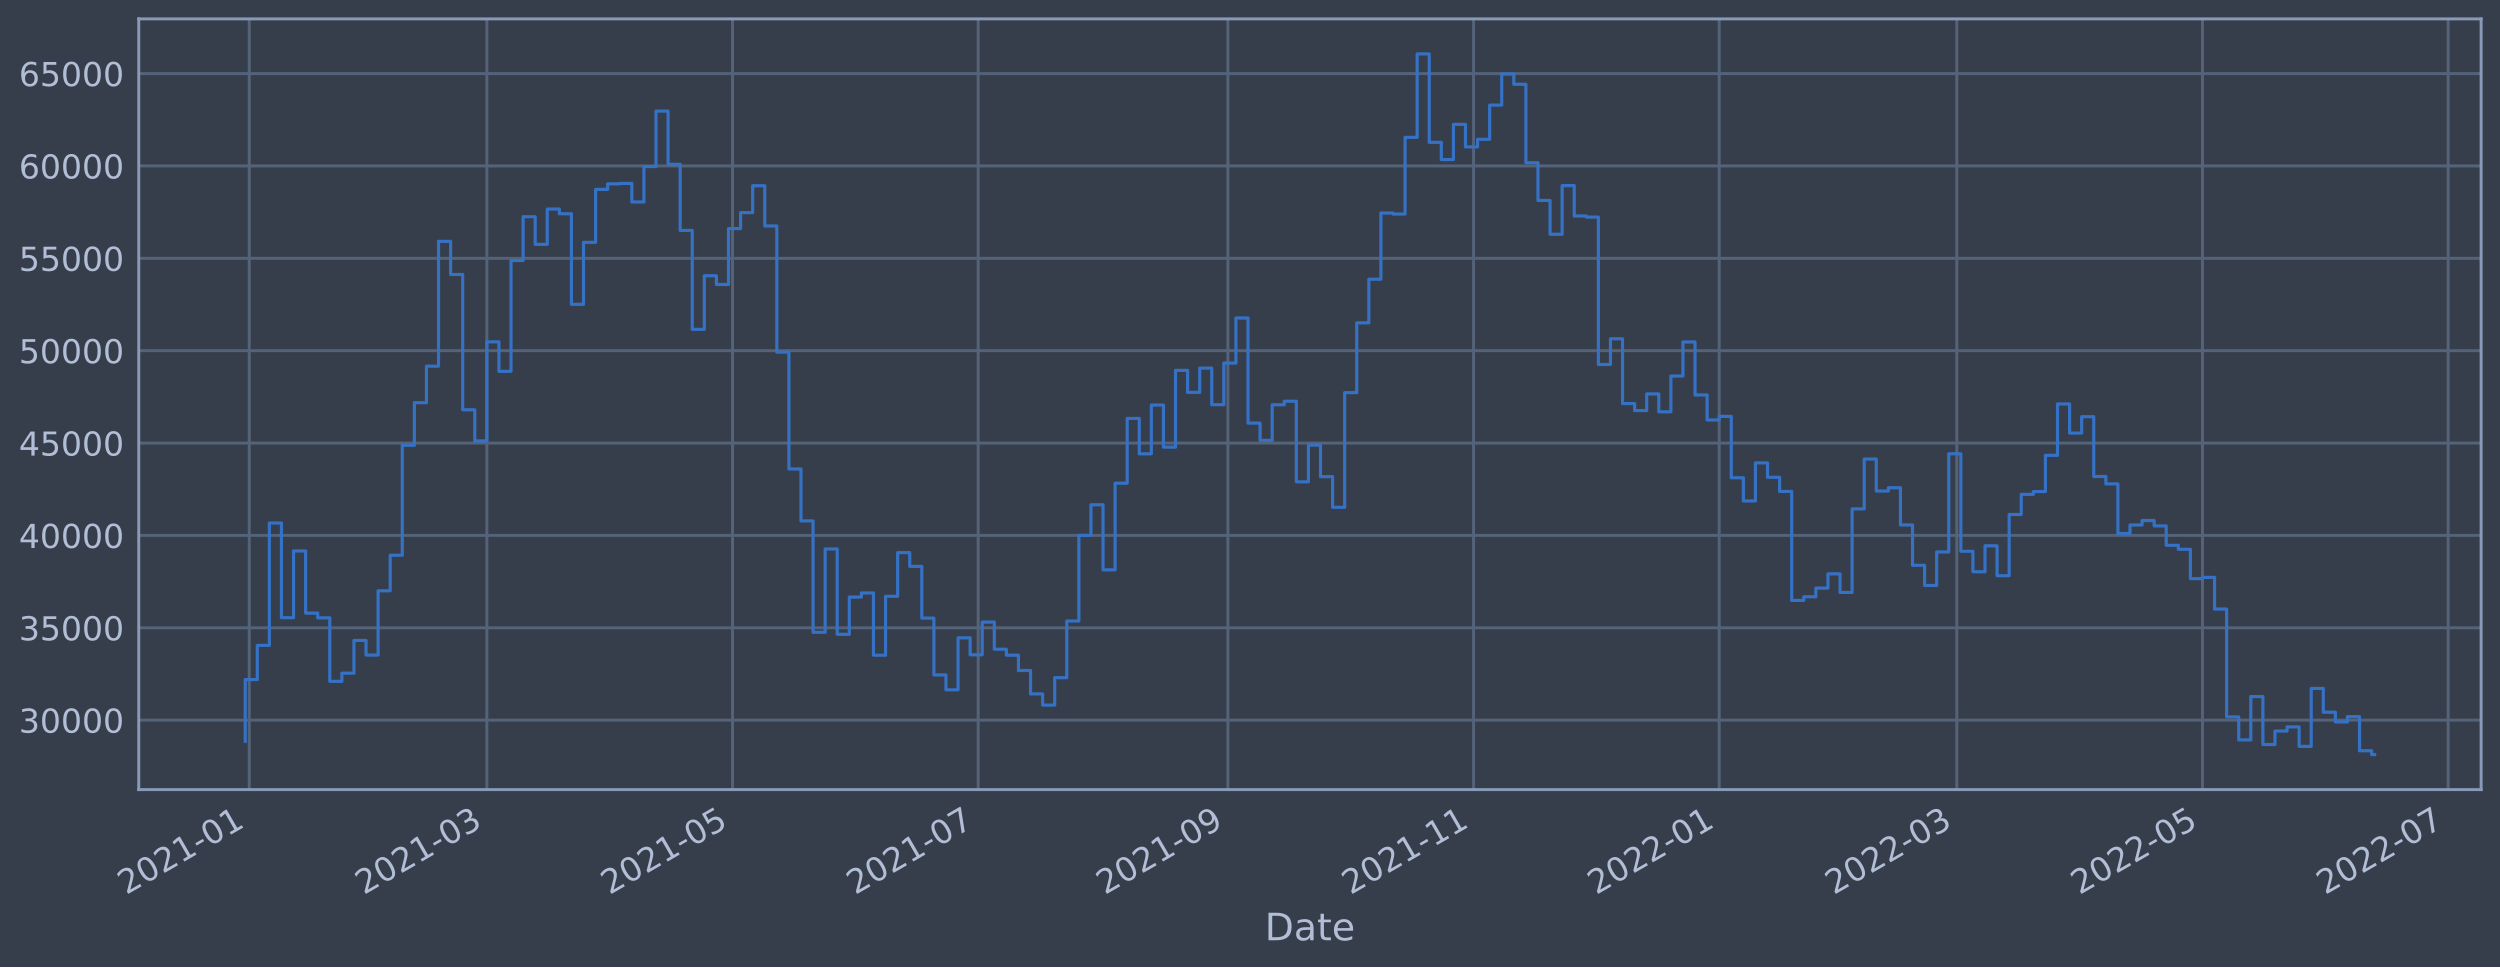
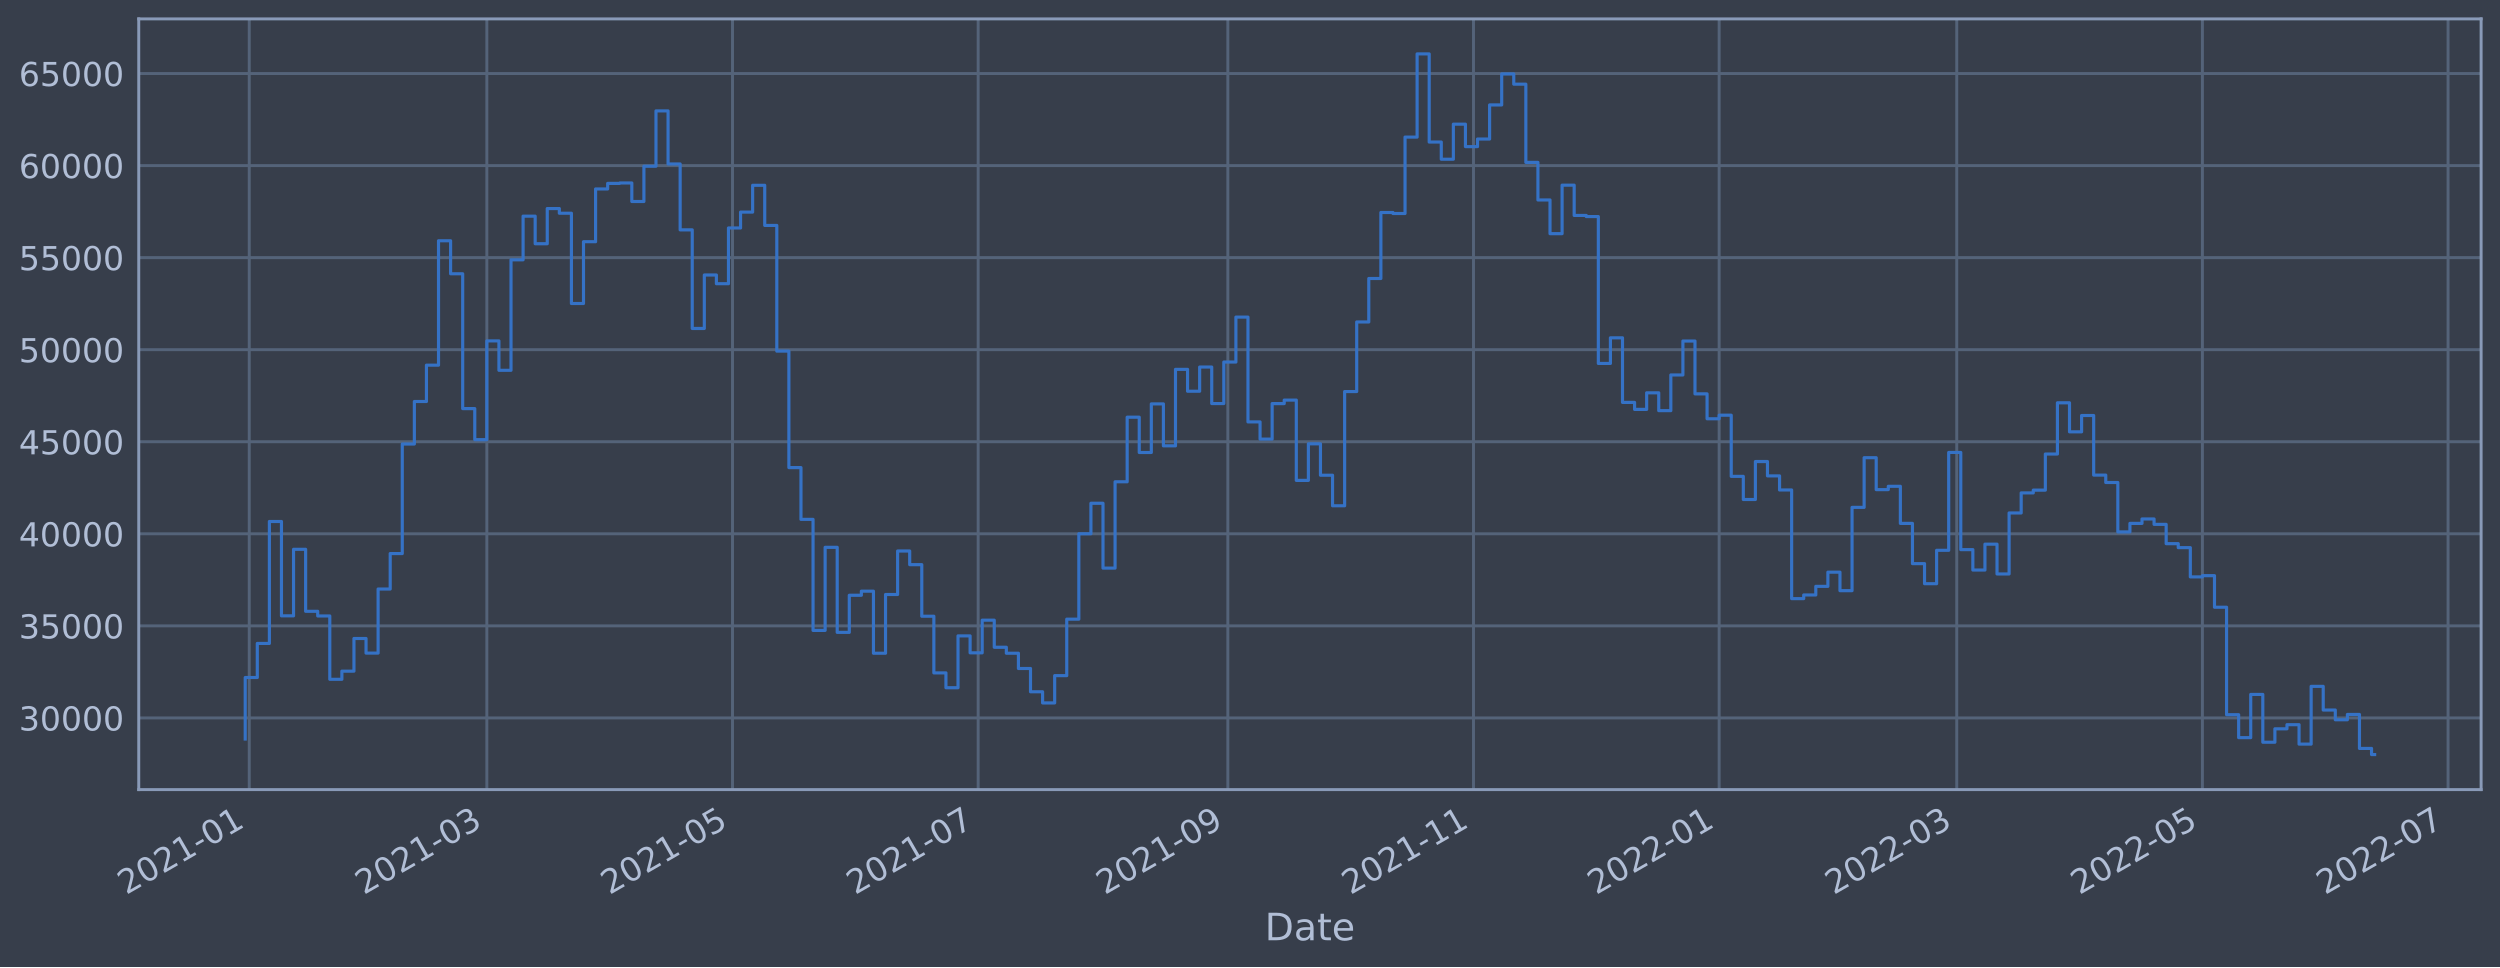
<svg xmlns="http://www.w3.org/2000/svg" xmlns:xlink="http://www.w3.org/1999/xlink" width="952.884pt" height="368.58pt" viewBox="0 0 952.884 368.58" version="1.1">
  <defs>
    <style type="text/css">*{stroke-linejoin: round; stroke-linecap: butt}</style>
  </defs>
  <g id="figure_1">
    <g id="patch_1">
      <path d="M 0 368.58  L 952.884 368.58  L 952.884 0  L 0 0  z " style="fill: #373e4b" />
    </g>
    <g id="axes_1">
      <g id="patch_2">
        <path d="M 52.884 300.96  L 945.684 300.96  L 945.684 7.2  L 52.884 7.2  z " style="fill: #373e4b" />
      </g>
      <g id="matplotlib.axis_1">
        <g id="xtick_1">
          <g id="line2d_1">
-             <path d="M 95.001 300.96  L 95.001 7.2  " clip-path="url(#p1a4af1ce4c)" style="fill: none; stroke: #546379; stroke-width: 1.12; stroke-linecap: square" />
+             <path d="M 95.001 300.96  L 95.001 7.2  " clip-path="url(#pc3338b27e6)" style="fill: none; stroke: #546379; stroke-width: 1.12; stroke-linecap: square" />
          </g>
          <g id="line2d_2" />
          <g id="text_1">
-             <g style="fill: #b1bed6" transform="translate(48.0973 341.1745)rotate(-30)scale(0.126 -0.126)">
+             <g style="fill: #b1bed6" transform="translate(48.09725 341.1745)rotate(-30)scale(0.126 -0.126)">
              <defs>
                <path id="DejaVuSans-32" d="M 1228 531  L 3431 531  L 3431 0  L 469 0  L 469 531  Q 828 903 1448 1529  Q 2069 2156 2228 2338  Q 2531 2678 2651 2914  Q 2772 3150 2772 3378  Q 2772 3750 2511 3984  Q 2250 4219 1831 4219  Q 1534 4219 1204 4116  Q 875 4013 500 3803  L 500 4441  Q 881 4594 1212 4672  Q 1544 4750 1819 4750  Q 2544 4750 2975 4387  Q 3406 4025 3406 3419  Q 3406 3131 3298 2873  Q 3191 2616 2906 2266  Q 2828 2175 2409 1742  Q 1991 1309 1228 531  z " transform="scale(0.015625)" />
                <path id="DejaVuSans-30" d="M 2034 4250  Q 1547 4250 1301 3770  Q 1056 3291 1056 2328  Q 1056 1369 1301 889  Q 1547 409 2034 409  Q 2525 409 2770 889  Q 3016 1369 3016 2328  Q 3016 3291 2770 3770  Q 2525 4250 2034 4250  z M 2034 4750  Q 2819 4750 3233 4129  Q 3647 3509 3647 2328  Q 3647 1150 3233 529  Q 2819 -91 2034 -91  Q 1250 -91 836 529  Q 422 1150 422 2328  Q 422 3509 836 4129  Q 1250 4750 2034 4750  z " transform="scale(0.015625)" />
                <path id="DejaVuSans-31" d="M 794 531  L 1825 531  L 1825 4091  L 703 3866  L 703 4441  L 1819 4666  L 2450 4666  L 2450 531  L 3481 531  L 3481 0  L 794 0  L 794 531  z " transform="scale(0.015625)" />
                <path id="DejaVuSans-2d" d="M 313 2009  L 1997 2009  L 1997 1497  L 313 1497  L 313 2009  z " transform="scale(0.015625)" />
              </defs>
              <use xlink:href="#DejaVuSans-32" />
              <use xlink:href="#DejaVuSans-30" x="63.623" />
              <use xlink:href="#DejaVuSans-32" x="127.246" />
              <use xlink:href="#DejaVuSans-31" x="190.869" />
              <use xlink:href="#DejaVuSans-2d" x="254.492" />
              <use xlink:href="#DejaVuSans-30" x="290.576" />
              <use xlink:href="#DejaVuSans-31" x="354.199" />
            </g>
          </g>
        </g>
        <g id="xtick_2">
          <g id="line2d_3">
-             <path d="M 185.566 300.96  L 185.566 7.2  " clip-path="url(#p1a4af1ce4c)" style="fill: none; stroke: #546379; stroke-width: 1.12; stroke-linecap: square" />
+             <path d="M 185.563 300.96  L 185.563 7.2  " clip-path="url(#pc3338b27e6)" style="fill: none; stroke: #546379; stroke-width: 1.12; stroke-linecap: square" />
          </g>
          <g id="line2d_4" />
          <g id="text_2">
-             <g style="fill: #b1bed6" transform="translate(138.6629 341.1745)rotate(-30)scale(0.126 -0.126)">
+             <g style="fill: #b1bed6" transform="translate(138.6596 341.1745)rotate(-30)scale(0.126 -0.126)">
              <defs>
                <path id="DejaVuSans-33" d="M 2597 2516  Q 3050 2419 3304 2112  Q 3559 1806 3559 1356  Q 3559 666 3084 287  Q 2609 -91 1734 -91  Q 1441 -91 1130 -33  Q 819 25 488 141  L 488 750  Q 750 597 1062 519  Q 1375 441 1716 441  Q 2309 441 2620 675  Q 2931 909 2931 1356  Q 2931 1769 2642 2001  Q 2353 2234 1838 2234  L 1294 2234  L 1294 2753  L 1863 2753  Q 2328 2753 2575 2939  Q 2822 3125 2822 3475  Q 2822 3834 2567 4026  Q 2313 4219 1838 4219  Q 1578 4219 1281 4162  Q 984 4106 628 3988  L 628 4550  Q 988 4650 1302 4700  Q 1616 4750 1894 4750  Q 2613 4750 3031 4423  Q 3450 4097 3450 3541  Q 3450 3153 3228 2886  Q 3006 2619 2597 2516  z " transform="scale(0.015625)" />
              </defs>
              <use xlink:href="#DejaVuSans-32" />
              <use xlink:href="#DejaVuSans-30" x="63.623" />
              <use xlink:href="#DejaVuSans-32" x="127.246" />
              <use xlink:href="#DejaVuSans-31" x="190.869" />
              <use xlink:href="#DejaVuSans-2d" x="254.492" />
              <use xlink:href="#DejaVuSans-30" x="290.576" />
              <use xlink:href="#DejaVuSans-33" x="354.199" />
            </g>
          </g>
        </g>
        <g id="xtick_3">
          <g id="line2d_5">
-             <path d="M 279.202 300.96  L 279.202 7.2  " clip-path="url(#p1a4af1ce4c)" style="fill: none; stroke: #546379; stroke-width: 1.12; stroke-linecap: square" />
+             <path d="M 279.195 300.96  L 279.195 7.2  " clip-path="url(#pc3338b27e6)" style="fill: none; stroke: #546379; stroke-width: 1.12; stroke-linecap: square" />
          </g>
          <g id="line2d_6" />
          <g id="text_3">
-             <g style="fill: #b1bed6" transform="translate(232.2985 341.1745)rotate(-30)scale(0.126 -0.126)">
+             <g style="fill: #b1bed6" transform="translate(232.2919 341.1745)rotate(-30)scale(0.126 -0.126)">
              <defs>
                <path id="DejaVuSans-35" d="M 691 4666  L 3169 4666  L 3169 4134  L 1269 4134  L 1269 2991  Q 1406 3038 1543 3061  Q 1681 3084 1819 3084  Q 2600 3084 3056 2656  Q 3513 2228 3513 1497  Q 3513 744 3044 326  Q 2575 -91 1722 -91  Q 1428 -91 1123 -41  Q 819 9 494 109  L 494 744  Q 775 591 1075 516  Q 1375 441 1709 441  Q 2250 441 2565 725  Q 2881 1009 2881 1497  Q 2881 1984 2565 2268  Q 2250 2553 1709 2553  Q 1456 2553 1204 2497  Q 953 2441 691 2322  L 691 4666  z " transform="scale(0.015625)" />
              </defs>
              <use xlink:href="#DejaVuSans-32" />
              <use xlink:href="#DejaVuSans-30" x="63.623" />
              <use xlink:href="#DejaVuSans-32" x="127.246" />
              <use xlink:href="#DejaVuSans-31" x="190.869" />
              <use xlink:href="#DejaVuSans-2d" x="254.492" />
              <use xlink:href="#DejaVuSans-30" x="290.576" />
              <use xlink:href="#DejaVuSans-35" x="354.199" />
            </g>
          </g>
        </g>
        <g id="xtick_4">
          <g id="line2d_7">
-             <path d="M 372.837 300.96  L 372.837 7.2  " clip-path="url(#p1a4af1ce4c)" style="fill: none; stroke: #546379; stroke-width: 1.12; stroke-linecap: square" />
+             <path d="M 372.827 300.96  L 372.827 7.2  " clip-path="url(#pc3338b27e6)" style="fill: none; stroke: #546379; stroke-width: 1.12; stroke-linecap: square" />
          </g>
          <g id="line2d_8" />
          <g id="text_4">
-             <g style="fill: #b1bed6" transform="translate(325.9341 341.1745)rotate(-30)scale(0.126 -0.126)">
+             <g style="fill: #b1bed6" transform="translate(325.9241 341.1745)rotate(-30)scale(0.126 -0.126)">
              <defs>
                <path id="DejaVuSans-37" d="M 525 4666  L 3525 4666  L 3525 4397  L 1831 0  L 1172 0  L 2766 4134  L 525 4134  L 525 4666  z " transform="scale(0.015625)" />
              </defs>
              <use xlink:href="#DejaVuSans-32" />
              <use xlink:href="#DejaVuSans-30" x="63.623" />
              <use xlink:href="#DejaVuSans-32" x="127.246" />
              <use xlink:href="#DejaVuSans-31" x="190.869" />
              <use xlink:href="#DejaVuSans-2d" x="254.492" />
              <use xlink:href="#DejaVuSans-30" x="290.576" />
              <use xlink:href="#DejaVuSans-37" x="354.199" />
            </g>
          </g>
        </g>
        <g id="xtick_5">
          <g id="line2d_9">
-             <path d="M 468.008 300.96  L 468.008 7.2  " clip-path="url(#p1a4af1ce4c)" style="fill: none; stroke: #546379; stroke-width: 1.12; stroke-linecap: square" />
+             <path d="M 467.995 300.96  L 467.995 7.2  " clip-path="url(#pc3338b27e6)" style="fill: none; stroke: #546379; stroke-width: 1.12; stroke-linecap: square" />
          </g>
          <g id="line2d_10" />
          <g id="text_5">
-             <g style="fill: #b1bed6" transform="translate(421.1047 341.1745)rotate(-30)scale(0.126 -0.126)">
+             <g style="fill: #b1bed6" transform="translate(421.0914 341.1745)rotate(-30)scale(0.126 -0.126)">
              <defs>
                <path id="DejaVuSans-39" d="M 703 97  L 703 672  Q 941 559 1184 500  Q 1428 441 1663 441  Q 2288 441 2617 861  Q 2947 1281 2994 2138  Q 2813 1869 2534 1725  Q 2256 1581 1919 1581  Q 1219 1581 811 2004  Q 403 2428 403 3163  Q 403 3881 828 4315  Q 1253 4750 1959 4750  Q 2769 4750 3195 4129  Q 3622 3509 3622 2328  Q 3622 1225 3098 567  Q 2575 -91 1691 -91  Q 1453 -91 1209 -44  Q 966 3 703 97  z M 1959 2075  Q 2384 2075 2632 2365  Q 2881 2656 2881 3163  Q 2881 3666 2632 3958  Q 2384 4250 1959 4250  Q 1534 4250 1286 3958  Q 1038 3666 1038 3163  Q 1038 2656 1286 2365  Q 1534 2075 1959 2075  z " transform="scale(0.015625)" />
              </defs>
              <use xlink:href="#DejaVuSans-32" />
              <use xlink:href="#DejaVuSans-30" x="63.623" />
              <use xlink:href="#DejaVuSans-32" x="127.246" />
              <use xlink:href="#DejaVuSans-31" x="190.869" />
              <use xlink:href="#DejaVuSans-2d" x="254.492" />
              <use xlink:href="#DejaVuSans-30" x="290.576" />
              <use xlink:href="#DejaVuSans-39" x="354.199" />
            </g>
          </g>
        </g>
        <g id="xtick_6">
          <g id="line2d_11">
-             <path d="M 561.644 300.96  L 561.644 7.2  " clip-path="url(#p1a4af1ce4c)" style="fill: none; stroke: #546379; stroke-width: 1.12; stroke-linecap: square" />
+             <path d="M 561.627 300.96  L 561.627 7.2  " clip-path="url(#pc3338b27e6)" style="fill: none; stroke: #546379; stroke-width: 1.12; stroke-linecap: square" />
          </g>
          <g id="line2d_12" />
          <g id="text_6">
-             <g style="fill: #b1bed6" transform="translate(514.7402 341.1745)rotate(-30)scale(0.126 -0.126)">
+             <g style="fill: #b1bed6" transform="translate(514.7236 341.1745)rotate(-30)scale(0.126 -0.126)">
              <use xlink:href="#DejaVuSans-32" />
              <use xlink:href="#DejaVuSans-30" x="63.623" />
              <use xlink:href="#DejaVuSans-32" x="127.246" />
              <use xlink:href="#DejaVuSans-31" x="190.869" />
              <use xlink:href="#DejaVuSans-2d" x="254.492" />
              <use xlink:href="#DejaVuSans-31" x="290.576" />
              <use xlink:href="#DejaVuSans-31" x="354.199" />
            </g>
          </g>
        </g>
        <g id="xtick_7">
          <g id="line2d_13">
-             <path d="M 655.279 300.96  L 655.279 7.2  " clip-path="url(#p1a4af1ce4c)" style="fill: none; stroke: #546379; stroke-width: 1.12; stroke-linecap: square" />
+             <path d="M 655.259 300.96  L 655.259 7.2  " clip-path="url(#pc3338b27e6)" style="fill: none; stroke: #546379; stroke-width: 1.12; stroke-linecap: square" />
          </g>
          <g id="line2d_14" />
          <g id="text_7">
-             <g style="fill: #b1bed6" transform="translate(608.3758 341.1745)rotate(-30)scale(0.126 -0.126)">
+             <g style="fill: #b1bed6" transform="translate(608.3559 341.1745)rotate(-30)scale(0.126 -0.126)">
              <use xlink:href="#DejaVuSans-32" />
              <use xlink:href="#DejaVuSans-30" x="63.623" />
              <use xlink:href="#DejaVuSans-32" x="127.246" />
              <use xlink:href="#DejaVuSans-32" x="190.869" />
              <use xlink:href="#DejaVuSans-2d" x="254.492" />
              <use xlink:href="#DejaVuSans-30" x="290.576" />
              <use xlink:href="#DejaVuSans-31" x="354.199" />
            </g>
          </g>
        </g>
        <g id="xtick_8">
          <g id="line2d_15">
-             <path d="M 745.845 300.96  L 745.845 7.2  " clip-path="url(#p1a4af1ce4c)" style="fill: none; stroke: #546379; stroke-width: 1.12; stroke-linecap: square" />
+             <path d="M 745.822 300.96  L 745.822 7.2  " clip-path="url(#pc3338b27e6)" style="fill: none; stroke: #546379; stroke-width: 1.12; stroke-linecap: square" />
          </g>
          <g id="line2d_16" />
          <g id="text_8">
-             <g style="fill: #b1bed6" transform="translate(698.9414 341.1745)rotate(-30)scale(0.126 -0.126)">
+             <g style="fill: #b1bed6" transform="translate(698.9183 341.1745)rotate(-30)scale(0.126 -0.126)">
              <use xlink:href="#DejaVuSans-32" />
              <use xlink:href="#DejaVuSans-30" x="63.623" />
              <use xlink:href="#DejaVuSans-32" x="127.246" />
              <use xlink:href="#DejaVuSans-32" x="190.869" />
              <use xlink:href="#DejaVuSans-2d" x="254.492" />
              <use xlink:href="#DejaVuSans-30" x="290.576" />
              <use xlink:href="#DejaVuSans-33" x="354.199" />
            </g>
          </g>
        </g>
        <g id="xtick_9">
          <g id="line2d_17">
-             <path d="M 839.48 300.96  L 839.48 7.2  " clip-path="url(#p1a4af1ce4c)" style="fill: none; stroke: #546379; stroke-width: 1.12; stroke-linecap: square" />
+             <path d="M 839.454 300.96  L 839.454 7.2  " clip-path="url(#pc3338b27e6)" style="fill: none; stroke: #546379; stroke-width: 1.12; stroke-linecap: square" />
          </g>
          <g id="line2d_18" />
          <g id="text_9">
-             <g style="fill: #b1bed6" transform="translate(792.577 341.1745)rotate(-30)scale(0.126 -0.126)">
+             <g style="fill: #b1bed6" transform="translate(792.5505 341.1745)rotate(-30)scale(0.126 -0.126)">
              <use xlink:href="#DejaVuSans-32" />
              <use xlink:href="#DejaVuSans-30" x="63.623" />
              <use xlink:href="#DejaVuSans-32" x="127.246" />
              <use xlink:href="#DejaVuSans-32" x="190.869" />
              <use xlink:href="#DejaVuSans-2d" x="254.492" />
              <use xlink:href="#DejaVuSans-30" x="290.576" />
              <use xlink:href="#DejaVuSans-35" x="354.199" />
            </g>
          </g>
        </g>
        <g id="xtick_10">
          <g id="line2d_19">
-             <path d="M 933.116 300.96  L 933.116 7.2  " clip-path="url(#p1a4af1ce4c)" style="fill: none; stroke: #546379; stroke-width: 1.12; stroke-linecap: square" />
+             <path d="M 933.086 300.96  L 933.086 7.2  " clip-path="url(#pc3338b27e6)" style="fill: none; stroke: #546379; stroke-width: 1.12; stroke-linecap: square" />
          </g>
          <g id="line2d_20" />
          <g id="text_10">
-             <g style="fill: #b1bed6" transform="translate(886.2126 341.1745)rotate(-30)scale(0.126 -0.126)">
+             <g style="fill: #b1bed6" transform="translate(886.1828 341.1745)rotate(-30)scale(0.126 -0.126)">
              <use xlink:href="#DejaVuSans-32" />
              <use xlink:href="#DejaVuSans-30" x="63.623" />
              <use xlink:href="#DejaVuSans-32" x="127.246" />
              <use xlink:href="#DejaVuSans-32" x="190.869" />
              <use xlink:href="#DejaVuSans-2d" x="254.492" />
              <use xlink:href="#DejaVuSans-30" x="290.576" />
              <use xlink:href="#DejaVuSans-37" x="354.199" />
            </g>
          </g>
        </g>
        <g id="text_11">
          <g style="fill: #b1bed6" transform="translate(482.0746 358.3856)scale(0.144 -0.144)">
            <defs>
              <path id="DejaVuSans-44" d="M 1259 4147  L 1259 519  L 2022 519  Q 2988 519 3436 956  Q 3884 1394 3884 2338  Q 3884 3275 3436 3711  Q 2988 4147 2022 4147  L 1259 4147  z M 628 4666  L 1925 4666  Q 3281 4666 3915 4102  Q 4550 3538 4550 2338  Q 4550 1131 3912 565  Q 3275 0 1925 0  L 628 0  L 628 4666  z " transform="scale(0.015625)" />
              <path id="DejaVuSans-61" d="M 2194 1759  Q 1497 1759 1228 1600  Q 959 1441 959 1056  Q 959 750 1161 570  Q 1363 391 1709 391  Q 2188 391 2477 730  Q 2766 1069 2766 1631  L 2766 1759  L 2194 1759  z M 3341 1997  L 3341 0  L 2766 0  L 2766 531  Q 2569 213 2275 61  Q 1981 -91 1556 -91  Q 1019 -91 701 211  Q 384 513 384 1019  Q 384 1609 779 1909  Q 1175 2209 1959 2209  L 2766 2209  L 2766 2266  Q 2766 2663 2505 2880  Q 2244 3097 1772 3097  Q 1472 3097 1187 3025  Q 903 2953 641 2809  L 641 3341  Q 956 3463 1253 3523  Q 1550 3584 1831 3584  Q 2591 3584 2966 3190  Q 3341 2797 3341 1997  z " transform="scale(0.015625)" />
              <path id="DejaVuSans-74" d="M 1172 4494  L 1172 3500  L 2356 3500  L 2356 3053  L 1172 3053  L 1172 1153  Q 1172 725 1289 603  Q 1406 481 1766 481  L 2356 481  L 2356 0  L 1766 0  Q 1100 0 847 248  Q 594 497 594 1153  L 594 3053  L 172 3053  L 172 3500  L 594 3500  L 594 4494  L 1172 4494  z " transform="scale(0.015625)" />
              <path id="DejaVuSans-65" d="M 3597 1894  L 3597 1613  L 953 1613  Q 991 1019 1311 708  Q 1631 397 2203 397  Q 2534 397 2845 478  Q 3156 559 3463 722  L 3463 178  Q 3153 47 2828 -22  Q 2503 -91 2169 -91  Q 1331 -91 842 396  Q 353 884 353 1716  Q 353 2575 817 3079  Q 1281 3584 2069 3584  Q 2775 3584 3186 3129  Q 3597 2675 3597 1894  z M 3022 2063  Q 3016 2534 2758 2815  Q 2500 3097 2075 3097  Q 1594 3097 1305 2825  Q 1016 2553 972 2059  L 3022 2063  z " transform="scale(0.015625)" />
            </defs>
            <use xlink:href="#DejaVuSans-44" />
            <use xlink:href="#DejaVuSans-61" x="77.002" />
            <use xlink:href="#DejaVuSans-74" x="138.281" />
            <use xlink:href="#DejaVuSans-65" x="177.49" />
          </g>
        </g>
      </g>
      <g id="matplotlib.axis_2">
        <g id="ytick_1">
          <g id="line2d_21">
-             <path d="M 52.884 274.487  L 945.684 274.487  " clip-path="url(#p1a4af1ce4c)" style="fill: none; stroke: #546379; stroke-width: 1.12; stroke-linecap: square" />
+             <path d="M 52.884 273.648  L 945.684 273.648  " clip-path="url(#pc3338b27e6)" style="fill: none; stroke: #546379; stroke-width: 1.12; stroke-linecap: square" />
          </g>
          <g id="line2d_22" />
          <g id="text_12">
-             <g style="fill: #b1bed6" transform="translate(7.2 279.2741)scale(0.126 -0.126)">
+             <g style="fill: #b1bed6" transform="translate(7.2 278.4351)scale(0.126 -0.126)">
              <use xlink:href="#DejaVuSans-33" />
              <use xlink:href="#DejaVuSans-30" x="63.623" />
              <use xlink:href="#DejaVuSans-30" x="127.246" />
              <use xlink:href="#DejaVuSans-30" x="190.869" />
              <use xlink:href="#DejaVuSans-30" x="254.492" />
            </g>
          </g>
        </g>
        <g id="ytick_2">
          <g id="line2d_23">
-             <path d="M 52.884 239.281  L 945.684 239.281  " clip-path="url(#p1a4af1ce4c)" style="fill: none; stroke: #546379; stroke-width: 1.12; stroke-linecap: square" />
+             <path d="M 52.884 238.558  L 945.684 238.558  " clip-path="url(#pc3338b27e6)" style="fill: none; stroke: #546379; stroke-width: 1.12; stroke-linecap: square" />
          </g>
          <g id="line2d_24" />
          <g id="text_13">
-             <g style="fill: #b1bed6" transform="translate(7.2 244.0676)scale(0.126 -0.126)">
+             <g style="fill: #b1bed6" transform="translate(7.2 243.3449)scale(0.126 -0.126)">
              <use xlink:href="#DejaVuSans-33" />
              <use xlink:href="#DejaVuSans-35" x="63.623" />
              <use xlink:href="#DejaVuSans-30" x="127.246" />
              <use xlink:href="#DejaVuSans-30" x="190.869" />
              <use xlink:href="#DejaVuSans-30" x="254.492" />
            </g>
          </g>
        </g>
        <g id="ytick_3">
          <g id="line2d_25">
-             <path d="M 52.884 204.074  L 945.684 204.074  " clip-path="url(#p1a4af1ce4c)" style="fill: none; stroke: #546379; stroke-width: 1.12; stroke-linecap: square" />
+             <path d="M 52.884 203.468  L 945.684 203.468  " clip-path="url(#pc3338b27e6)" style="fill: none; stroke: #546379; stroke-width: 1.12; stroke-linecap: square" />
          </g>
          <g id="line2d_26" />
          <g id="text_14">
-             <g style="fill: #b1bed6" transform="translate(7.2 208.8611)scale(0.126 -0.126)">
+             <g style="fill: #b1bed6" transform="translate(7.2 208.2547)scale(0.126 -0.126)">
              <defs>
                <path id="DejaVuSans-34" d="M 2419 4116  L 825 1625  L 2419 1625  L 2419 4116  z M 2253 4666  L 3047 4666  L 3047 1625  L 3713 1625  L 3713 1100  L 3047 1100  L 3047 0  L 2419 0  L 2419 1100  L 313 1100  L 313 1709  L 2253 4666  z " transform="scale(0.015625)" />
              </defs>
              <use xlink:href="#DejaVuSans-34" />
              <use xlink:href="#DejaVuSans-30" x="63.623" />
              <use xlink:href="#DejaVuSans-30" x="127.246" />
              <use xlink:href="#DejaVuSans-30" x="190.869" />
              <use xlink:href="#DejaVuSans-30" x="254.492" />
            </g>
          </g>
        </g>
        <g id="ytick_4">
          <g id="line2d_27">
-             <path d="M 52.884 168.868  L 945.684 168.868  " clip-path="url(#p1a4af1ce4c)" style="fill: none; stroke: #546379; stroke-width: 1.12; stroke-linecap: square" />
+             <path d="M 52.884 168.378  L 945.684 168.378  " clip-path="url(#pc3338b27e6)" style="fill: none; stroke: #546379; stroke-width: 1.12; stroke-linecap: square" />
          </g>
          <g id="line2d_28" />
          <g id="text_15">
-             <g style="fill: #b1bed6" transform="translate(7.2 173.6546)scale(0.126 -0.126)">
+             <g style="fill: #b1bed6" transform="translate(7.2 173.1646)scale(0.126 -0.126)">
              <use xlink:href="#DejaVuSans-34" />
              <use xlink:href="#DejaVuSans-35" x="63.623" />
              <use xlink:href="#DejaVuSans-30" x="127.246" />
              <use xlink:href="#DejaVuSans-30" x="190.869" />
              <use xlink:href="#DejaVuSans-30" x="254.492" />
            </g>
          </g>
        </g>
        <g id="ytick_5">
          <g id="line2d_29">
-             <path d="M 52.884 133.661  L 945.684 133.661  " clip-path="url(#p1a4af1ce4c)" style="fill: none; stroke: #546379; stroke-width: 1.12; stroke-linecap: square" />
+             <path d="M 52.884 133.287  L 945.684 133.287  " clip-path="url(#pc3338b27e6)" style="fill: none; stroke: #546379; stroke-width: 1.12; stroke-linecap: square" />
          </g>
          <g id="line2d_30" />
          <g id="text_16">
-             <g style="fill: #b1bed6" transform="translate(7.2 138.4481)scale(0.126 -0.126)">
+             <g style="fill: #b1bed6" transform="translate(7.2 138.0744)scale(0.126 -0.126)">
              <use xlink:href="#DejaVuSans-35" />
              <use xlink:href="#DejaVuSans-30" x="63.623" />
              <use xlink:href="#DejaVuSans-30" x="127.246" />
              <use xlink:href="#DejaVuSans-30" x="190.869" />
              <use xlink:href="#DejaVuSans-30" x="254.492" />
            </g>
          </g>
        </g>
        <g id="ytick_6">
          <g id="line2d_31">
-             <path d="M 52.884 98.455  L 945.684 98.455  " clip-path="url(#p1a4af1ce4c)" style="fill: none; stroke: #546379; stroke-width: 1.12; stroke-linecap: square" />
+             <path d="M 52.884 98.197  L 945.684 98.197  " clip-path="url(#pc3338b27e6)" style="fill: none; stroke: #546379; stroke-width: 1.12; stroke-linecap: square" />
          </g>
          <g id="line2d_32" />
          <g id="text_17">
-             <g style="fill: #b1bed6" transform="translate(7.2 103.2416)scale(0.126 -0.126)">
+             <g style="fill: #b1bed6" transform="translate(7.2 102.9842)scale(0.126 -0.126)">
              <use xlink:href="#DejaVuSans-35" />
              <use xlink:href="#DejaVuSans-35" x="63.623" />
              <use xlink:href="#DejaVuSans-30" x="127.246" />
              <use xlink:href="#DejaVuSans-30" x="190.869" />
              <use xlink:href="#DejaVuSans-30" x="254.492" />
            </g>
          </g>
        </g>
        <g id="ytick_7">
          <g id="line2d_33">
-             <path d="M 52.884 63.248  L 945.684 63.248  " clip-path="url(#p1a4af1ce4c)" style="fill: none; stroke: #546379; stroke-width: 1.12; stroke-linecap: square" />
+             <path d="M 52.884 63.107  L 945.684 63.107  " clip-path="url(#pc3338b27e6)" style="fill: none; stroke: #546379; stroke-width: 1.12; stroke-linecap: square" />
          </g>
          <g id="line2d_34" />
          <g id="text_18">
-             <g style="fill: #b1bed6" transform="translate(7.2 68.03509)scale(0.126 -0.126)">
+             <g style="fill: #b1bed6" transform="translate(7.2 67.89402)scale(0.126 -0.126)">
              <defs>
                <path id="DejaVuSans-36" d="M 2113 2584  Q 1688 2584 1439 2293  Q 1191 2003 1191 1497  Q 1191 994 1439 701  Q 1688 409 2113 409  Q 2538 409 2786 701  Q 3034 994 3034 1497  Q 3034 2003 2786 2293  Q 2538 2584 2113 2584  z M 3366 4563  L 3366 3988  Q 3128 4100 2886 4159  Q 2644 4219 2406 4219  Q 1781 4219 1451 3797  Q 1122 3375 1075 2522  Q 1259 2794 1537 2939  Q 1816 3084 2150 3084  Q 2853 3084 3261 2657  Q 3669 2231 3669 1497  Q 3669 778 3244 343  Q 2819 -91 2113 -91  Q 1303 -91 875 529  Q 447 1150 447 2328  Q 447 3434 972 4092  Q 1497 4750 2381 4750  Q 2619 4750 2861 4703  Q 3103 4656 3366 4563  z " transform="scale(0.015625)" />
              </defs>
              <use xlink:href="#DejaVuSans-36" />
              <use xlink:href="#DejaVuSans-30" x="63.623" />
              <use xlink:href="#DejaVuSans-30" x="127.246" />
              <use xlink:href="#DejaVuSans-30" x="190.869" />
              <use xlink:href="#DejaVuSans-30" x="254.492" />
            </g>
          </g>
        </g>
        <g id="ytick_8">
          <g id="line2d_35">
-             <path d="M 52.884 28.042  L 945.684 28.042  " clip-path="url(#p1a4af1ce4c)" style="fill: none; stroke: #546379; stroke-width: 1.12; stroke-linecap: square" />
+             <path d="M 52.884 28.017  L 945.684 28.017  " clip-path="url(#pc3338b27e6)" style="fill: none; stroke: #546379; stroke-width: 1.12; stroke-linecap: square" />
          </g>
          <g id="line2d_36" />
          <g id="text_19">
-             <g style="fill: #b1bed6" transform="translate(7.2 32.82859)scale(0.126 -0.126)">
+             <g style="fill: #b1bed6" transform="translate(7.2 32.80385)scale(0.126 -0.126)">
              <use xlink:href="#DejaVuSans-36" />
              <use xlink:href="#DejaVuSans-35" x="63.623" />
              <use xlink:href="#DejaVuSans-30" x="127.246" />
              <use xlink:href="#DejaVuSans-30" x="190.869" />
              <use xlink:href="#DejaVuSans-30" x="254.492" />
            </g>
          </g>
        </g>
      </g>
      <g id="line2d_37">
-         <path d="M 93.466 282.538  L 93.466 259.028  L 98.071 259.028  L 98.071 245.993  L 102.676 245.993  L 102.676 199.355  L 107.281 199.355  L 107.281 235.443  L 111.886 235.443  L 111.886 210  L 116.491 210  L 116.491 233.697  L 121.096 233.697  L 121.096 235.485  L 125.701 235.485  L 125.701 259.702  L 130.306 259.702  L 130.306 256.59  L 134.911 256.59  L 134.911 244.109  L 139.516 244.109  L 139.516 249.681  L 144.121 249.681  L 144.121 225.183  L 148.726 225.183  L 148.726 211.622  L 153.331 211.622  L 153.331 169.725  L 157.936 169.725  L 157.936 153.481  L 162.541 153.481  L 162.541 139.575  L 167.146 139.575  L 167.146 92.001  L 171.751 92.001  L 171.751 104.627  L 176.356 104.627  L 176.356 156.19  L 180.961 156.19  L 180.961 168.065  L 185.566 168.065  L 185.566 130.297  L 190.171 130.297  L 190.171 141.536  L 194.776 141.536  L 194.776 99.289  L 199.381 99.289  L 199.381 82.589  L 203.986 82.589  L 203.986 93.14  L 208.591 93.14  L 208.591 79.683  L 213.196 79.683  L 213.196 81.477  L 217.801 81.477  L 217.801 116  L 222.406 116  L 222.406 92.371  L 227.011 92.371  L 227.011 72.19  L 231.616 72.19  L 231.616 70.069  L 236.221 70.069  L 236.221 69.908  L 240.826 69.908  L 240.826 76.989  L 245.432 76.989  L 245.432 63.495  L 250.037 63.495  L 250.037 42.342  L 254.642 42.342  L 254.642 62.635  L 259.247 62.635  L 259.247 87.837  L 263.852 87.837  L 263.852 125.542  L 268.457 125.542  L 268.457 105.097  L 273.062 105.097  L 273.062 108.424  L 277.667 108.424  L 277.667 87.115  L 282.272 87.115  L 282.272 81.04  L 286.877 81.04  L 286.877 70.791  L 291.482 70.791  L 291.482 86.132  L 296.087 86.132  L 296.087 134.207  L 300.692 134.207  L 300.692 178.752  L 305.297 178.752  L 305.297 198.551  L 309.902 198.551  L 309.902 241.009  L 314.507 241.009  L 314.507 209.242  L 319.112 209.242  L 319.112 241.761  L 323.717 241.761  L 323.717 227.573  L 328.322 227.573  L 328.322 226.004  L 332.927 226.004  L 332.927 249.738  L 337.532 249.738  L 337.532 227.278  L 342.137 227.278  L 342.137 210.645  L 346.742 210.645  L 346.742 215.869  L 351.347 215.869  L 351.347 235.59  L 355.952 235.59  L 355.952 257.253  L 360.557 257.253  L 360.557 262.935  L 365.162 262.935  L 365.162 243.106  L 369.767 243.106  L 369.767 249.583  L 374.372 249.583  L 374.372 237.103  L 378.977 237.103  L 378.977 247.455  L 383.582 247.455  L 383.582 249.733  L 388.187 249.733  L 388.187 255.57  L 392.792 255.57  L 392.792 264.48  L 397.397 264.48  L 397.397 268.742  L 402.003 268.742  L 402.003 258.307  L 406.608 258.307  L 406.608 236.709  L 411.213 236.709  L 411.213 204.056  L 415.818 204.056  L 415.818 192.392  L 420.423 192.392  L 420.423 217.185  L 425.028 217.185  L 425.028 184.176  L 429.633 184.176  L 429.633 159.478  L 434.238 159.478  L 434.238 172.967  L 438.843 172.967  L 438.843 154.388  L 443.448 154.388  L 443.448 170.432  L 448.053 170.432  L 448.053 141.181  L 452.658 141.181  L 452.658 149.542  L 457.263 149.542  L 457.263 140.302  L 461.868 140.302  L 461.868 154.259  L 466.473 154.259  L 466.473 138.386  L 471.078 138.386  L 471.078 121.205  L 475.683 121.205  L 475.683 161.274  L 480.288 161.274  L 480.288 167.848  L 484.893 167.848  L 484.893 154.277  L 489.498 154.277  L 489.498 152.929  L 494.103 152.929  L 494.103 183.643  L 498.708 183.643  L 498.708 169.649  L 503.313 169.649  L 503.313 181.664  L 507.918 181.664  L 507.918 193.355  L 512.523 193.355  L 512.523 149.665  L 517.128 149.665  L 517.128 123.058  L 521.733 123.058  L 521.733 106.43  L 526.338 106.43  L 526.338 81.189  L 530.943 81.189  L 530.943 81.571  L 535.548 81.571  L 535.548 52.361  L 540.153 52.361  L 540.153 20.553  L 544.758 20.553  L 544.758 54.254  L 549.363 54.254  L 549.363 60.818  L 553.968 60.818  L 553.968 47.411  L 558.573 47.411  L 558.573 55.999  L 563.179 55.999  L 563.179 53.096  L 567.784 53.096  L 567.784 40.06  L 572.389 40.06  L 572.389 28.205  L 576.994 28.205  L 576.994 32.119  L 581.599 32.119  L 581.599 62.035  L 586.204 62.035  L 586.204 76.394  L 590.809 76.394  L 590.809 89.29  L 595.414 89.29  L 595.414 70.744  L 600.019 70.744  L 600.019 82.314  L 604.624 82.314  L 604.624 82.754  L 609.229 82.754  L 609.229 138.915  L 613.834 138.915  L 613.834 129.117  L 618.439 129.117  L 618.439 153.817  L 623.044 153.817  L 623.044 156.495  L 627.649 156.495  L 627.649 150.149  L 632.254 150.149  L 632.254 156.973  L 636.859 156.973  L 636.859 143.319  L 641.464 143.319  L 641.464 130.345  L 646.069 130.345  L 646.069 150.551  L 650.674 150.551  L 650.674 160.069  L 655.279 160.069  L 655.279 158.714  L 659.884 158.714  L 659.884 182.101  L 664.489 182.101  L 664.489 190.946  L 669.094 190.946  L 669.094 176.43  L 673.699 176.43  L 673.699 181.918  L 678.304 181.918  L 678.304 187.305  L 682.909 187.305  L 682.909 228.853  L 687.514 228.853  L 687.514 227.46  L 692.119 227.46  L 692.119 224.164  L 696.724 224.164  L 696.724 218.73  L 701.329 218.73  L 701.329 225.813  L 705.934 225.813  L 705.934 193.967  L 710.539 193.967  L 710.539 174.97  L 715.144 174.97  L 715.144 187.166  L 719.75 187.166  L 719.75 185.901  L 724.355 185.901  L 724.355 200.091  L 728.96 200.091  L 728.96 215.465  L 733.565 215.465  L 733.565 223.146  L 738.17 223.146  L 738.17 210.384  L 742.775 210.384  L 742.775 172.96  L 747.38 172.96  L 747.38 210.121  L 751.985 210.121  L 751.985 217.928  L 756.59 217.928  L 756.59 208.032  L 761.195 208.032  L 761.195 219.421  L 765.8 219.421  L 765.8 196.096  L 770.405 196.096  L 770.405 188.426  L 775.01 188.426  L 775.01 187.367  L 779.615 187.367  L 779.615 173.555  L 784.22 173.555  L 784.22 153.969  L 788.825 153.969  L 788.825 165.071  L 793.43 165.071  L 793.43 158.83  L 798.035 158.83  L 798.035 181.611  L 802.64 181.611  L 802.64 184.445  L 807.245 184.445  L 807.245 203.354  L 811.85 203.354  L 811.85 200.087  L 816.455 200.087  L 816.455 198.401  L 821.06 198.401  L 821.06 200.455  L 825.665 200.455  L 825.665 207.837  L 830.27 207.837  L 830.27 209.36  L 834.875 209.36  L 834.875 220.542  L 839.48 220.542  L 839.48 220.078  L 844.085 220.078  L 844.085 232.148  L 848.69 232.148  L 848.69 273.25  L 853.295 273.25  L 853.295 282.013  L 857.9 282.013  L 857.9 265.492  L 862.505 265.492  L 862.505 283.775  L 867.11 283.775  L 867.11 278.642  L 871.715 278.642  L 871.715 277.06  L 876.321 277.06  L 876.321 284.494  L 880.926 284.494  L 880.926 262.407  L 885.531 262.407  L 885.531 271.46  L 890.136 271.46  L 890.136 275.182  L 894.741 275.182  L 894.741 273.155  L 899.346 273.155  L 899.346 286.144  L 903.951 286.144  L 903.951 287.607  L 905.102 287.607  L 905.102 287.607  " clip-path="url(#p1a4af1ce4c)" style="fill: none; stroke: #3572c6; stroke-width: 1.2; stroke-linecap: square" />
+         <path d="M 93.466 281.673  L 93.466 258.24  L 98.07 258.24  L 98.07 245.248  L 102.675 245.248  L 102.675 198.764  L 107.28 198.764  L 107.28 234.733  L 111.885 234.733  L 111.885 209.374  L 116.49 209.374  L 116.49 232.993  L 121.095 232.993  L 121.095 234.775  L 125.7 234.775  L 125.7 258.912  L 130.304 258.912  L 130.304 255.81  L 134.909 255.81  L 134.909 243.37  L 139.514 243.37  L 139.514 248.924  L 144.119 248.924  L 144.119 224.507  L 148.724 224.507  L 148.724 210.99  L 153.329 210.99  L 153.329 169.233  L 157.934 169.233  L 157.934 153.042  L 162.539 153.042  L 162.539 139.182  L 167.143 139.182  L 167.143 91.765  L 171.748 91.765  L 171.748 104.349  L 176.353 104.349  L 176.353 155.742  L 180.958 155.742  L 180.958 167.578  L 185.563 167.578  L 185.563 129.935  L 190.168 129.935  L 190.168 141.136  L 194.773 141.136  L 194.773 99.029  L 199.377 99.029  L 199.377 82.384  L 203.982 82.384  L 203.982 92.901  L 208.587 92.901  L 208.587 79.488  L 213.192 79.488  L 213.192 81.276  L 217.797 81.276  L 217.797 115.685  L 222.402 115.685  L 222.402 92.134  L 227.007 92.134  L 227.007 72.019  L 231.612 72.019  L 231.612 69.905  L 236.216 69.905  L 236.216 69.745  L 240.821 69.745  L 240.821 76.802  L 245.426 76.802  L 245.426 63.354  L 250.031 63.354  L 250.031 42.27  L 254.636 42.27  L 254.636 62.496  L 259.241 62.496  L 259.241 87.615  L 263.846 87.615  L 263.846 125.195  L 268.45 125.195  L 268.45 104.818  L 273.055 104.818  L 273.055 108.134  L 277.66 108.134  L 277.66 86.895  L 282.265 86.895  L 282.265 80.84  L 286.87 80.84  L 286.87 70.625  L 291.475 70.625  L 291.475 85.916  L 296.08 85.916  L 296.08 133.831  L 300.685 133.831  L 300.685 178.229  L 305.289 178.229  L 305.289 197.963  L 309.894 197.963  L 309.894 240.281  L 314.499 240.281  L 314.499 208.619  L 319.104 208.619  L 319.104 241.031  L 323.709 241.031  L 323.709 226.889  L 328.314 226.889  L 328.314 225.325  L 332.919 225.325  L 332.919 248.981  L 337.523 248.981  L 337.523 226.595  L 342.128 226.595  L 342.128 210.017  L 346.733 210.017  L 346.733 215.224  L 351.338 215.224  L 351.338 234.879  L 355.943 234.879  L 355.943 256.471  L 360.548 256.471  L 360.548 262.134  L 365.153 262.134  L 365.153 242.371  L 369.758 242.371  L 369.758 248.826  L 374.362 248.826  L 374.362 236.387  L 378.967 236.387  L 378.967 246.706  L 383.572 246.706  L 383.572 248.976  L 388.177 248.976  L 388.177 254.794  L 392.782 254.794  L 392.782 263.674  L 397.387 263.674  L 397.387 267.922  L 401.992 267.922  L 401.992 257.521  L 406.596 257.521  L 406.596 235.995  L 411.201 235.995  L 411.201 203.45  L 415.806 203.45  L 415.806 191.824  L 420.411 191.824  L 420.411 216.535  L 425.016 216.535  L 425.016 183.635  L 429.621 183.635  L 429.621 159.019  L 434.226 159.019  L 434.226 172.464  L 438.83 172.464  L 438.83 153.946  L 443.435 153.946  L 443.435 169.937  L 448.04 169.937  L 448.04 140.782  L 452.645 140.782  L 452.645 149.116  L 457.25 149.116  L 457.25 139.906  L 461.855 139.906  L 461.855 153.817  L 466.46 153.817  L 466.46 137.996  L 471.065 137.996  L 471.065 120.872  L 475.669 120.872  L 475.669 160.809  L 480.274 160.809  L 480.274 167.361  L 484.879 167.361  L 484.879 153.835  L 489.484 153.835  L 489.484 152.492  L 494.089 152.492  L 494.089 183.104  L 498.694 183.104  L 498.694 169.157  L 503.299 169.157  L 503.299 181.132  L 507.903 181.132  L 507.903 192.784  L 512.508 192.784  L 512.508 149.239  L 517.113 149.239  L 517.113 122.719  L 521.718 122.719  L 521.718 106.147  L 526.323 106.147  L 526.323 80.989  L 530.928 80.989  L 530.928 81.37  L 535.533 81.37  L 535.533 52.256  L 540.138 52.256  L 540.138 20.553  L 544.742 20.553  L 544.742 54.143  L 549.347 54.143  L 549.347 60.685  L 553.952 60.685  L 553.952 47.322  L 558.557 47.322  L 558.557 55.882  L 563.162 55.882  L 563.162 52.988  L 567.767 52.988  L 567.767 39.995  L 572.372 39.995  L 572.372 28.18  L 576.976 28.18  L 576.976 32.081  L 581.581 32.081  L 581.581 61.898  L 586.186 61.898  L 586.186 76.21  L 590.791 76.21  L 590.791 89.063  L 595.396 89.063  L 595.396 70.578  L 600.001 70.578  L 600.001 82.11  L 604.606 82.11  L 604.606 82.549  L 609.211 82.549  L 609.211 138.524  L 613.815 138.524  L 613.815 128.758  L 618.42 128.758  L 618.42 153.377  L 623.025 153.377  L 623.025 156.046  L 627.63 156.046  L 627.63 149.721  L 632.235 149.721  L 632.235 156.522  L 636.84 156.522  L 636.84 142.914  L 641.445 142.914  L 641.445 129.983  L 646.049 129.983  L 646.049 150.122  L 650.654 150.122  L 650.654 159.608  L 655.259 159.608  L 655.259 158.258  L 659.864 158.258  L 659.864 181.567  L 664.469 181.567  L 664.469 190.383  L 669.074 190.383  L 669.074 175.915  L 673.679 175.915  L 673.679 181.385  L 678.284 181.385  L 678.284 186.754  L 682.888 186.754  L 682.888 228.165  L 687.493 228.165  L 687.493 226.776  L 692.098 226.776  L 692.098 223.491  L 696.703 223.491  L 696.703 218.075  L 701.308 218.075  L 701.308 225.135  L 705.913 225.135  L 705.913 193.394  L 710.518 193.394  L 710.518 174.46  L 715.122 174.46  L 715.122 186.616  L 719.727 186.616  L 719.727 185.355  L 724.332 185.355  L 724.332 199.498  L 728.937 199.498  L 728.937 214.821  L 733.542 214.821  L 733.542 222.476  L 738.147 222.476  L 738.147 209.757  L 742.752 209.757  L 742.752 172.456  L 747.356 172.456  L 747.356 209.494  L 751.961 209.494  L 751.961 217.276  L 756.566 217.276  L 756.566 207.413  L 761.171 207.413  L 761.171 218.764  L 765.776 218.764  L 765.776 195.516  L 770.381 195.516  L 770.381 187.871  L 774.986 187.871  L 774.986 186.816  L 779.591 186.816  L 779.591 173.049  L 784.195 173.049  L 784.195 153.528  L 788.8 153.528  L 788.8 164.593  L 793.405 164.593  L 793.405 158.373  L 798.01 158.373  L 798.01 181.079  L 802.615 181.079  L 802.615 183.904  L 807.22 183.904  L 807.22 202.75  L 811.825 202.75  L 811.825 199.494  L 816.429 199.494  L 816.429 197.813  L 821.034 197.813  L 821.034 199.86  L 825.639 199.86  L 825.639 207.218  L 830.244 207.218  L 830.244 208.736  L 834.849 208.736  L 834.849 219.882  L 839.454 219.882  L 839.454 219.418  L 844.059 219.418  L 844.059 231.448  L 848.664 231.448  L 848.664 272.415  L 853.268 272.415  L 853.268 281.149  L 857.873 281.149  L 857.873 264.683  L 862.478 264.683  L 862.478 282.905  L 867.083 282.905  L 867.083 277.789  L 871.688 277.789  L 871.688 276.213  L 876.293 276.213  L 876.293 283.621  L 880.898 283.621  L 880.898 261.608  L 885.502 261.608  L 885.502 270.631  L 890.107 270.631  L 890.107 274.34  L 894.712 274.34  L 894.712 272.32  L 899.317 272.32  L 899.317 285.266  L 903.922 285.266  L 903.922 287.607  L 905.102 287.607  L 905.102 287.607  " clip-path="url(#pc3338b27e6)" style="fill: none; stroke: #3572c6; stroke-width: 1.2; stroke-linecap: square" />
      </g>
      <g id="patch_3">
        <path d="M 52.884 300.96  L 52.884 7.2  " style="fill: none; stroke: #899ab8; stroke-width: 1.12; stroke-linejoin: miter; stroke-linecap: square" />
      </g>
      <g id="patch_4">
        <path d="M 945.684 300.96  L 945.684 7.2  " style="fill: none; stroke: #899ab8; stroke-width: 1.12; stroke-linejoin: miter; stroke-linecap: square" />
      </g>
      <g id="patch_5">
        <path d="M 52.884 300.96  L 945.684 300.96  " style="fill: none; stroke: #899ab8; stroke-width: 1.12; stroke-linejoin: miter; stroke-linecap: square" />
      </g>
      <g id="patch_6">
        <path d="M 52.884 7.2  L 945.684 7.2  " style="fill: none; stroke: #899ab8; stroke-width: 1.12; stroke-linejoin: miter; stroke-linecap: square" />
      </g>
    </g>
  </g>
  <defs>
-     <clipPath id="p1a4af1ce4c">
+     <clipPath id="pc3338b27e6">
      <rect x="52.884" y="7.2" width="892.8" height="293.76" />
    </clipPath>
  </defs>
</svg>
